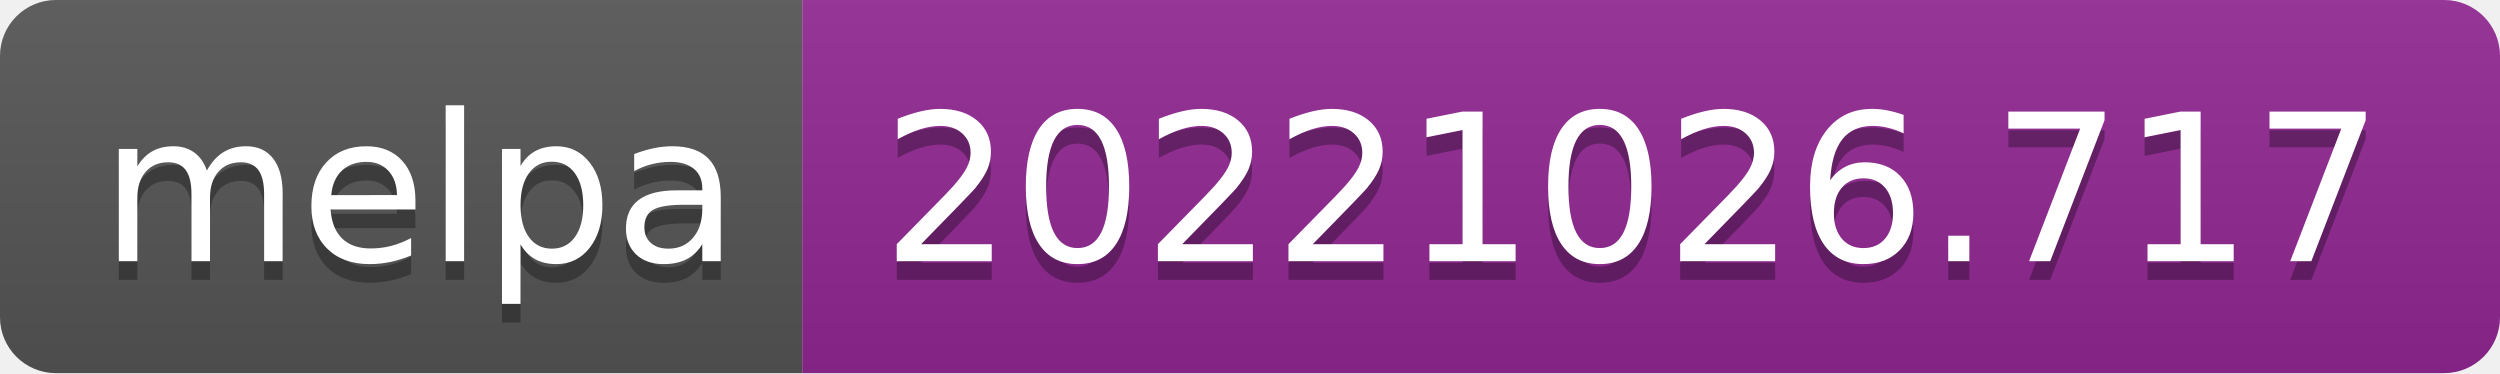
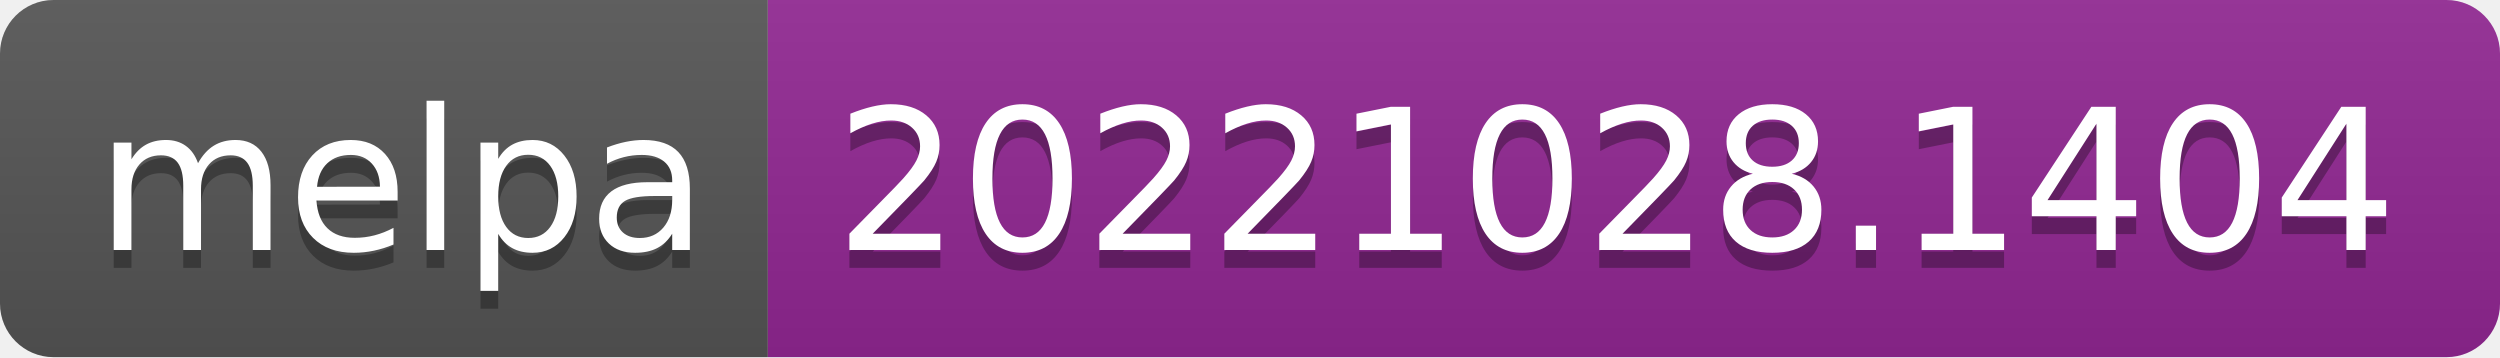
- <svg xmlns="http://www.w3.org/2000/svg" width="134" height="20" role="img" aria-label="melpa: 20221026.717">
+ <svg xmlns="http://www.w3.org/2000/svg" width="140" height="20" role="img" aria-label="melpa: 20221028.1404">
  <linearGradient id="s" x2="0" y2="100%">
    <stop offset="0" stop-color="#bbb" stop-opacity=".1" />
    <stop offset="1" stop-opacity=".1" />
  </linearGradient>
  <clipPath id="r">
-     <rect width="134" height="20" rx="3" fill="#fff" />
+     <rect width="140" height="20" rx="3" fill="#fff" />
  </clipPath>
  <g clip-path="url(#r)">
    <rect width="43" height="20" fill="#555" />
-     <rect x="43" width="91" height="20" fill="#922793" />
-     <rect width="134" height="20" fill="url(#s)" />
+     <rect x="43" width="97" height="20" fill="#922793" />
+     <rect width="140" height="20" fill="url(#s)" />
  </g>
  <g fill="#fff" text-anchor="middle" font-family="Verdana,Geneva,DejaVu Sans,sans-serif" text-rendering="geometricPrecision" font-size="110">
    <text aria-hidden="true" x="225" y="150" fill="#010101" fill-opacity=".3" transform="scale(.1)" textLength="330">melpa</text>
    <text x="225" y="140" transform="scale(.1)" fill="#fff" textLength="330">melpa</text>
-     <text aria-hidden="true" x="875" y="150" fill="#010101" fill-opacity=".3" transform="scale(.1)" textLength="810">20221026.717</text>
-     <text x="875" y="140" transform="scale(.1)" fill="#fff" textLength="810">20221026.717</text>
+     <text aria-hidden="true" x="905" y="150" fill="#010101" fill-opacity=".3" transform="scale(.1)" textLength="870">20221028.1404</text>
+     <text x="905" y="140" transform="scale(.1)" fill="#fff" textLength="870">20221028.1404</text>
  </g>
</svg>
